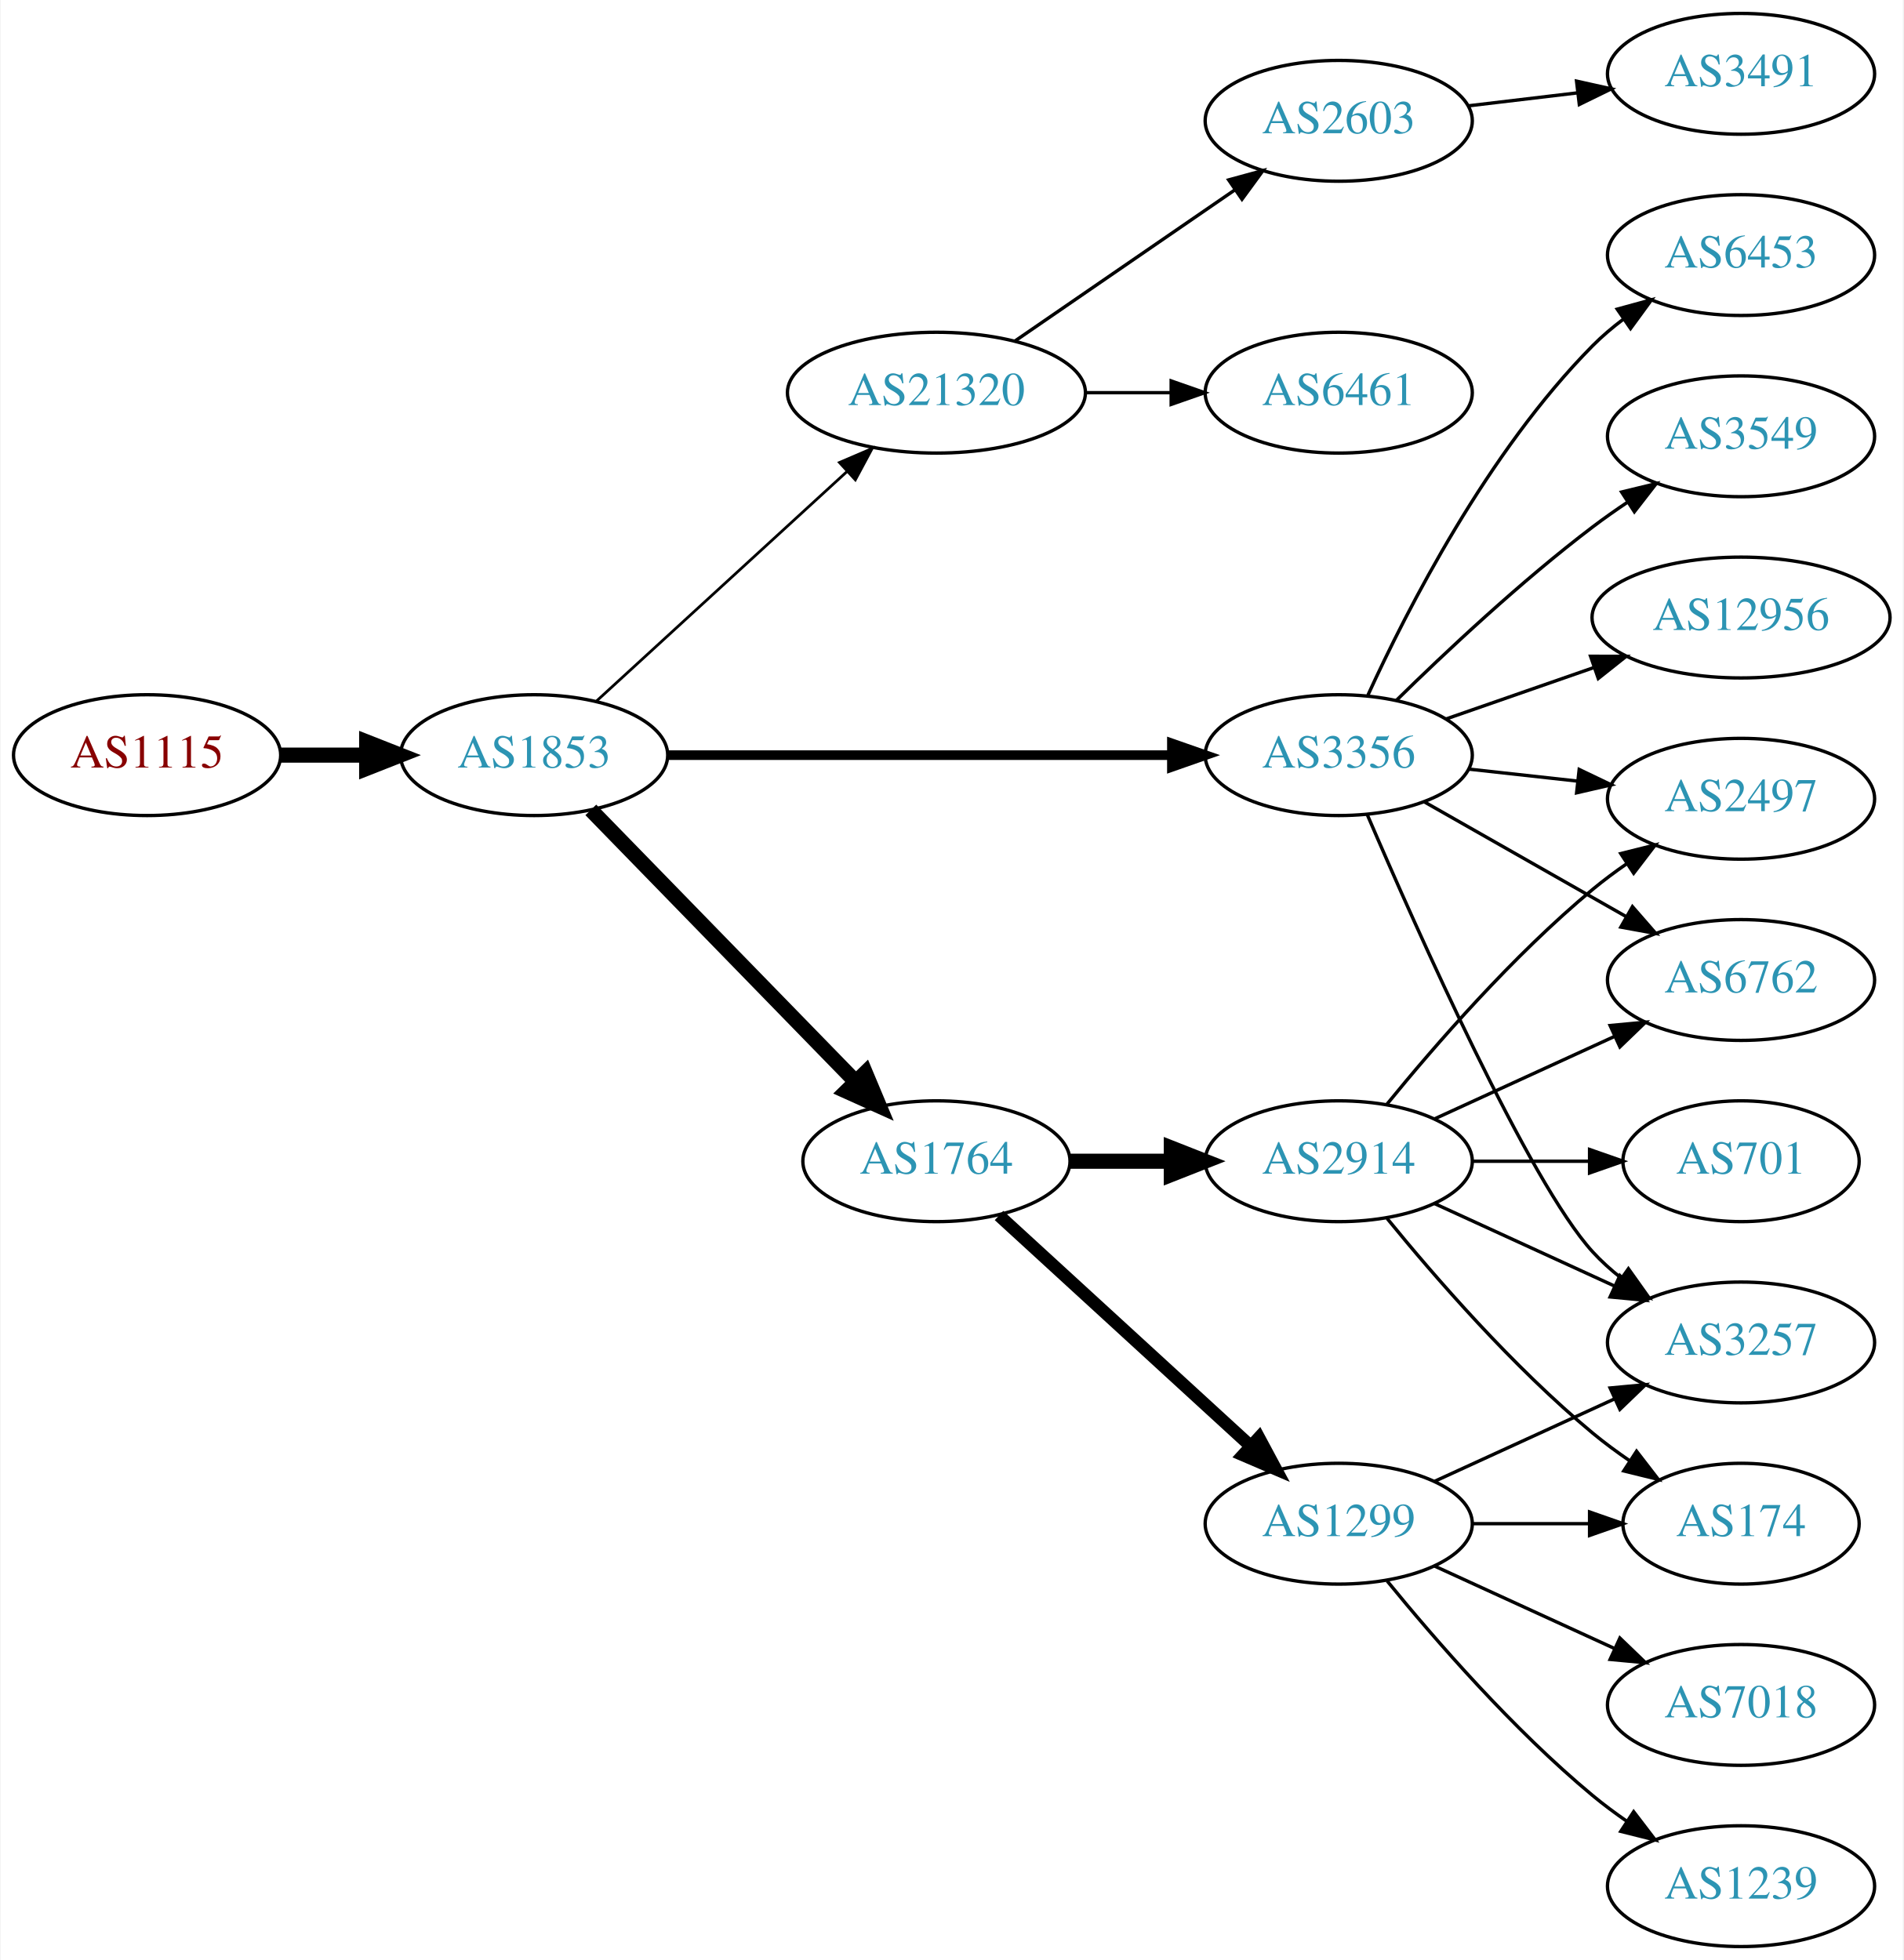
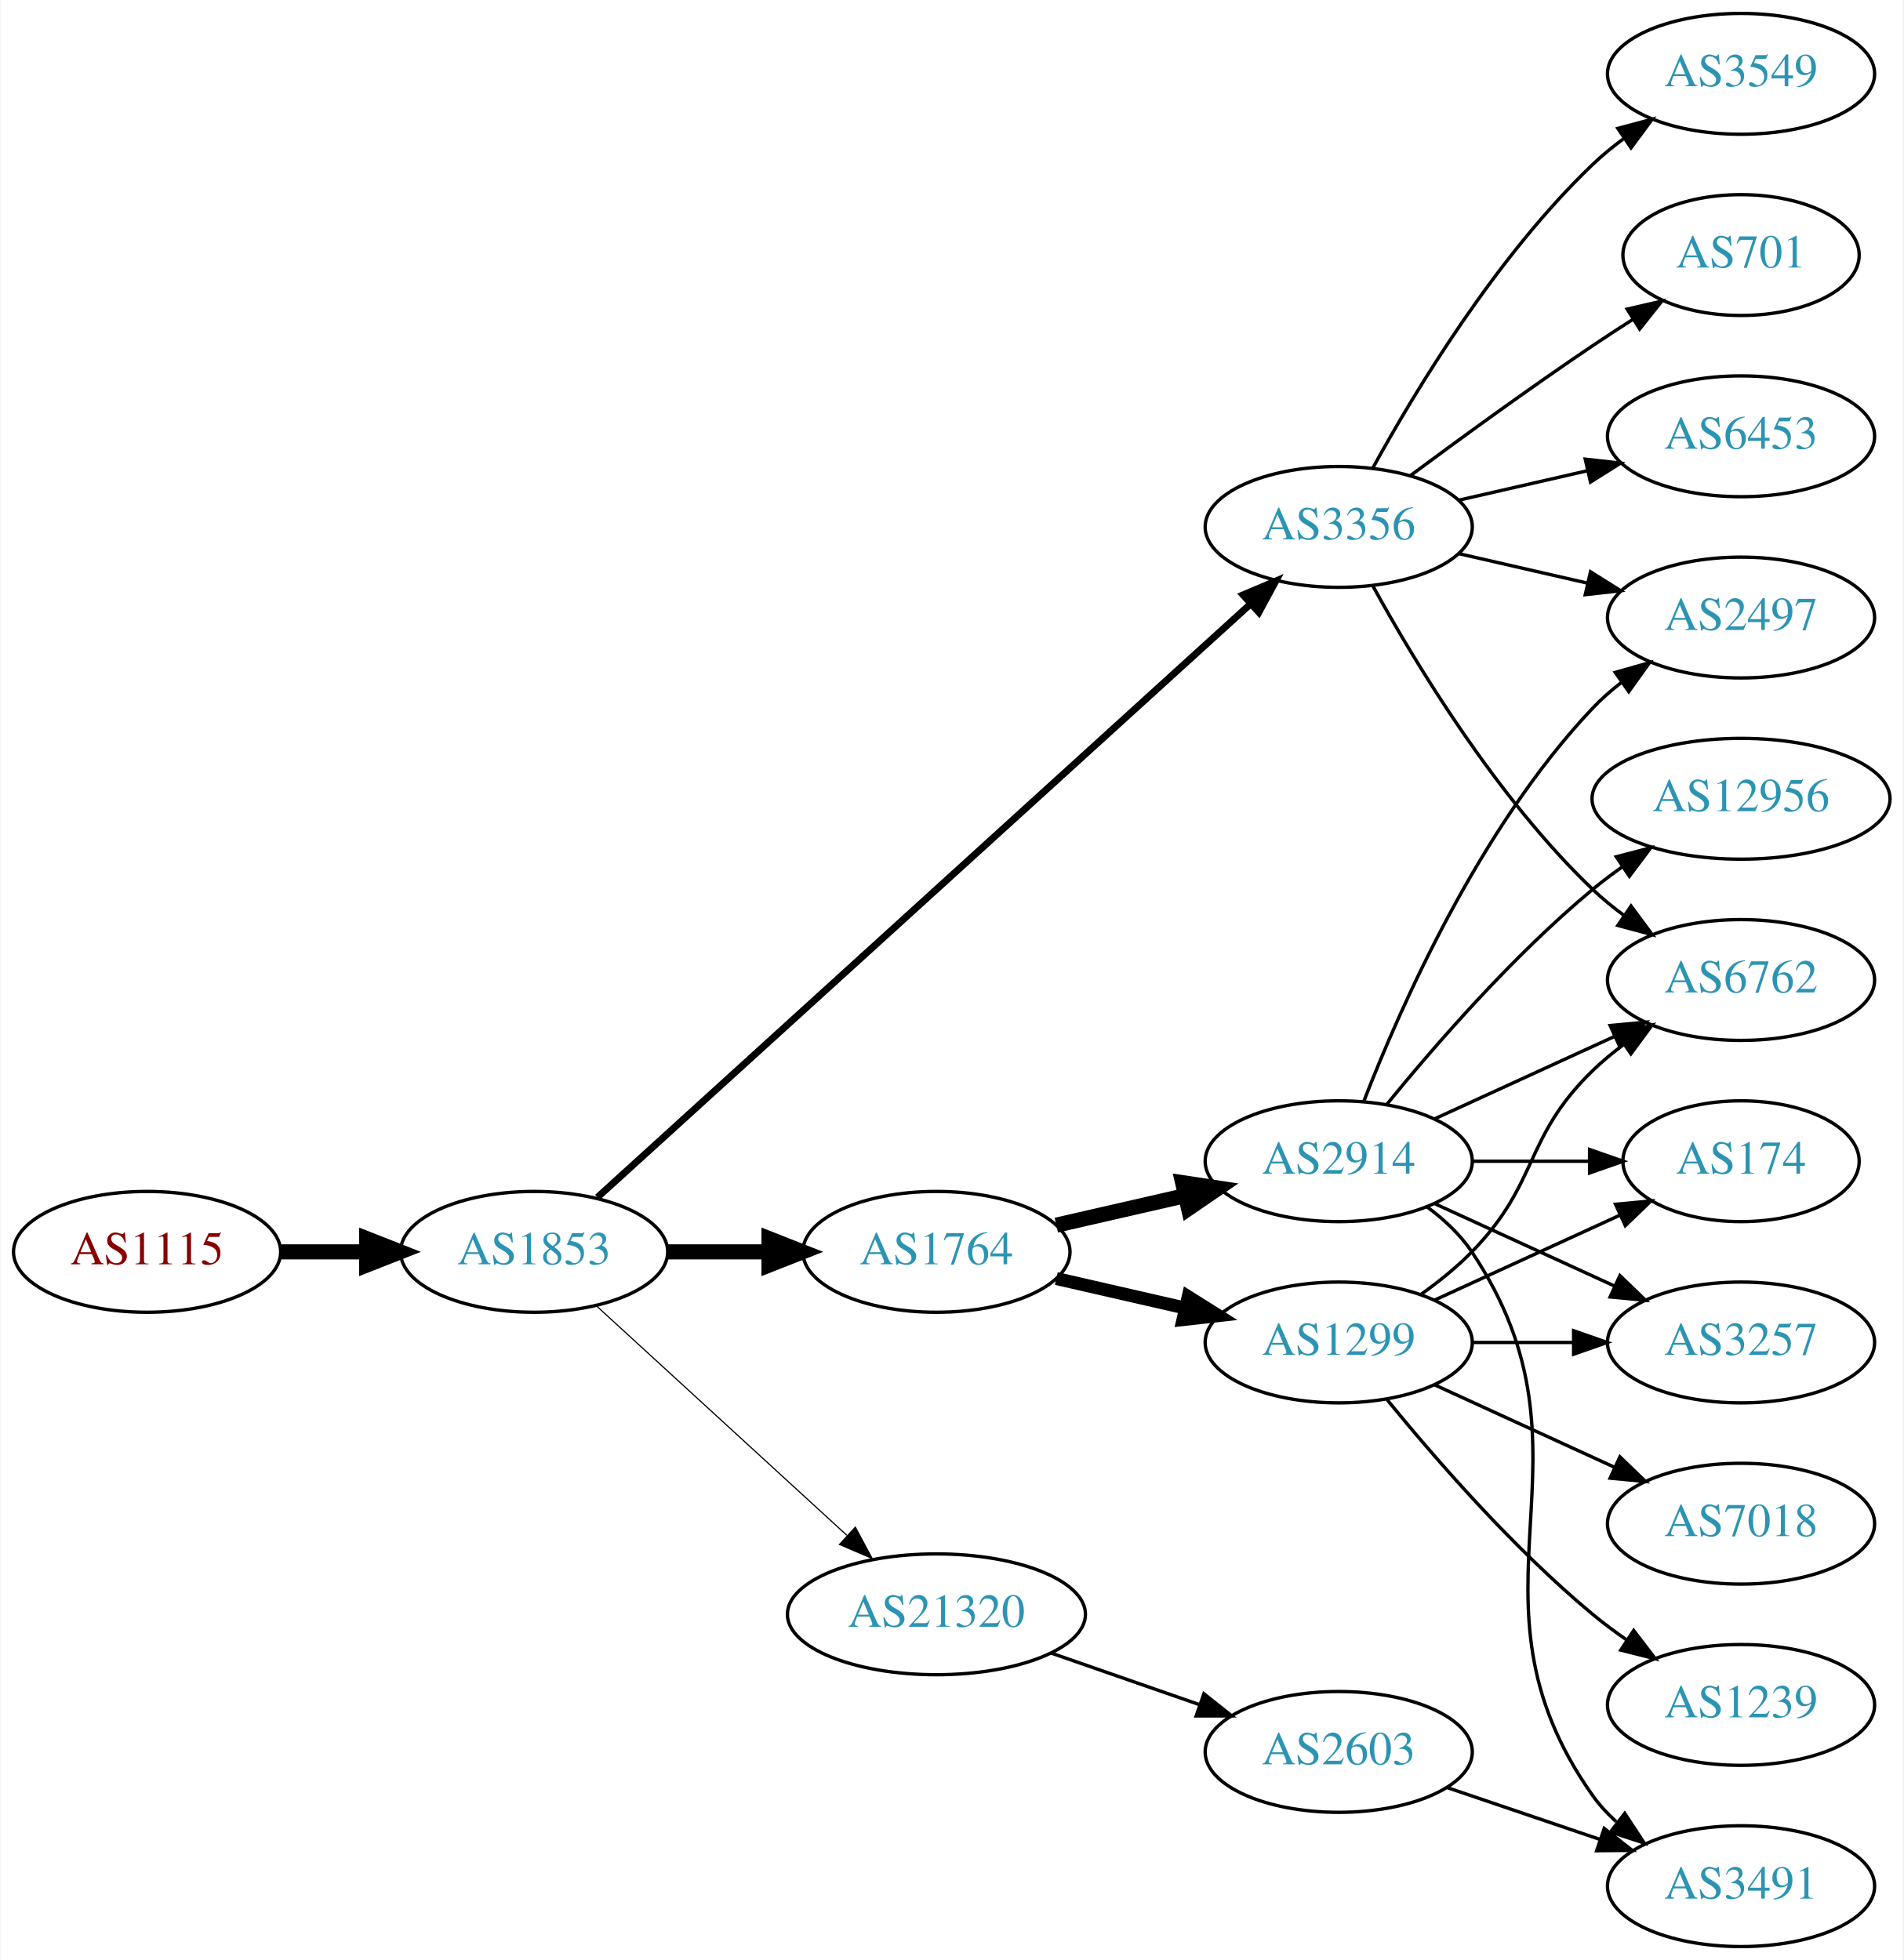
<svg xmlns="http://www.w3.org/2000/svg" xmlns:xlink="http://www.w3.org/1999/xlink" width="567pt" height="584pt" viewBox="0.00 0.00 566.66 584.00">
  <g id="graph0" class="graph" transform="scale(1 1) rotate(0) translate(4 580)">
    <polygon fill="white" stroke="none" points="-4,4 -4,-580 562.663,-580 562.663,4 -4,4" />
    <g id="node1" class="node">
      <g id="a_node1">
        <a xlink:href="/asn/1115" xlink:title="AS1115 ~ Austrian Academy of Sciences [AT]">
-           <ellipse fill="#ffffff" stroke="black" cx="39.647" cy="-355" rx="39.794" ry="18" />
-           <text text-anchor="middle" x="39.647" y="-351.3" font-family="Times,serif" font-size="14.00" fill="#880000">AS1115</text>
+           <ellipse fill="#ffffff" stroke="black" cx="39.647" cy="-207" rx="39.794" ry="18" />
+           <text text-anchor="middle" x="39.647" y="-203.3" font-family="Times,serif" font-size="14.00" fill="#880000">AS1115</text>
        </a>
      </g>
    </g>
    <g id="node2" class="node">
      <g id="a_node2">
        <a xlink:href="/asn/1853" xlink:title="AS1853 ~ ACOnet Backbone [AT]">
-           <ellipse fill="#ffffff" stroke="black" cx="154.939" cy="-355" rx="39.794" ry="18" />
-           <text text-anchor="middle" x="154.939" y="-351.3" font-family="Times,serif" font-size="14.00" fill="#2c94b3">AS1853</text>
+           <ellipse fill="#ffffff" stroke="black" cx="154.939" cy="-207" rx="39.794" ry="18" />
+           <text text-anchor="middle" x="154.939" y="-203.3" font-family="Times,serif" font-size="14.00" fill="#2c94b3">AS1853</text>
        </a>
      </g>
    </g>
    <g id="edge1" class="edge">
-       <path fill="none" stroke="black" stroke-width="4.5" d="M79.319,-355C87.522,-355 96.286,-355 104.818,-355" />
-       <polygon fill="black" stroke="black" stroke-width="4.5" points="105.057,-358.938 115.057,-355 105.057,-351.063 105.057,-358.938" />
+       <path fill="none" stroke="black" stroke-width="4.5" d="M79.319,-207C87.522,-207 96.286,-207 104.818,-207" />
+       <polygon fill="black" stroke="black" stroke-width="4.5" points="105.057,-210.938 115.057,-207 105.057,-203.063 105.057,-210.938" />
    </g>
    <g id="node3" class="node">
      <g id="a_node3">
-         <a xlink:href="/asn/21320" xlink:title="AS21320 ~ GEANT Vereniging [EU]">
-           <ellipse fill="#ffffff" stroke="black" cx="274.782" cy="-463" rx="44.393" ry="18" />
-           <text text-anchor="middle" x="274.782" y="-459.3" font-family="Times,serif" font-size="14.00" fill="#2c94b3">AS21320</text>
+         <a xlink:href="/asn/1764" xlink:title="AS1764 ~ NEXTLAYER-AS [AT]">
+           <ellipse fill="#ffffff" stroke="black" cx="274.782" cy="-207" rx="39.794" ry="18" />
+           <text text-anchor="middle" x="274.782" y="-203.3" font-family="Times,serif" font-size="14.00" fill="#2c94b3">AS1764</text>
        </a>
      </g>
    </g>
    <g id="edge2" class="edge">
-       <path fill="none" stroke="black" stroke-width="0.818" d="M173.582,-371.169C193.339,-389.276 225.542,-418.789 248.093,-439.457" />
-       <polygon fill="black" stroke="black" stroke-width="0.818" points="245.894,-442.189 255.631,-446.365 250.624,-437.029 245.894,-442.189" />
+       <path fill="none" stroke="black" stroke-width="4.5" d="M194.852,-207C204.405,-207 214.755,-207 224.718,-207" />
+       <polygon fill="black" stroke="black" stroke-width="4.5" points="224.91,-210.938 234.91,-207 224.91,-203.063 224.91,-210.938" />
    </g>
    <g id="node4" class="node">
      <g id="a_node4">
-         <a xlink:href="/asn/1764" xlink:title="AS1764 ~ NEXTLAYER-AS [AT]">
-           <ellipse fill="#ffffff" stroke="black" cx="274.782" cy="-234" rx="39.794" ry="18" />
-           <text text-anchor="middle" x="274.782" y="-230.3" font-family="Times,serif" font-size="14.00" fill="#2c94b3">AS1764</text>
+         <a xlink:href="/asn/3356" xlink:title="AS3356 ~ Level 3 Parent, LLC [US]">
+           <ellipse fill="#ffffff" stroke="black" cx="394.625" cy="-423" rx="39.794" ry="18" />
+           <text text-anchor="middle" x="394.625" y="-419.3" font-family="Times,serif" font-size="14.00" fill="#2c94b3">AS3356</text>
        </a>
      </g>
    </g>
    <g id="edge3" class="edge">
-       <path fill="none" stroke="black" stroke-width="4.5" d="M171.832,-338.681C192.127,-317.843 227.396,-281.628 250.666,-257.736" />
-       <polygon fill="black" stroke="black" stroke-width="4.5" points="253.608,-260.358 257.765,-250.446 247.967,-254.863 253.608,-260.358" />
+       <path fill="none" stroke="black" stroke-width="2.077" d="M173.804,-223.235C215.632,-261.247 320.026,-356.116 368.348,-400.03" />
+       <polygon fill="black" stroke="black" stroke-width="2.077" points="366.122,-402.736 375.876,-406.871 370.83,-397.555 366.122,-402.736" />
    </g>
    <g id="node5" class="node">
      <g id="a_node5">
-         <a xlink:href="/asn/3356" xlink:title="AS3356 ~ Level 3 Parent, LLC [US]">
-           <ellipse fill="#ffffff" stroke="black" cx="394.625" cy="-355" rx="39.794" ry="18" />
-           <text text-anchor="middle" x="394.625" y="-351.3" font-family="Times,serif" font-size="14.00" fill="#2c94b3">AS3356</text>
+         <a xlink:href="/asn/21320" xlink:title="AS21320 ~ GEANT Vereniging [EU]">
+           <ellipse fill="#ffffff" stroke="black" cx="274.782" cy="-99" rx="44.393" ry="18" />
+           <text text-anchor="middle" x="274.782" y="-95.3" font-family="Times,serif" font-size="14.00" fill="#2c94b3">AS21320</text>
        </a>
      </g>
    </g>
    <g id="edge4" class="edge">
-       <path fill="none" stroke="black" stroke-width="2.864" d="M194.657,-355C235.575,-355 300.215,-355 344.649,-355" />
-       <polygon fill="black" stroke="black" stroke-width="2.864" points="344.924,-358.5 354.924,-355 344.924,-351.5 344.924,-358.5" />
+       <path fill="none" stroke="black" stroke-width="0.346" d="M173.582,-190.831C193.339,-172.724 225.542,-143.211 248.093,-122.543" />
+       <polygon fill="black" stroke="black" stroke-width="0.346" points="250.624,-124.971 255.631,-115.635 245.894,-119.811 250.624,-124.971" />
    </g>
    <g id="node6" class="node">
      <g id="a_node6">
-         <a xlink:href="/asn/6461" xlink:title="AS6461 ~ Zayo Bandwidth [US]">
-           <ellipse fill="#ffffff" stroke="black" cx="394.625" cy="-463" rx="39.794" ry="18" />
-           <text text-anchor="middle" x="394.625" y="-459.3" font-family="Times,serif" font-size="14.00" fill="#2c94b3">AS6461</text>
-         </a>
-       </g>
-     </g>
-     <g id="edge5" class="edge">
-       <path fill="none" stroke="black" d="M318.993,-463C327.306,-463 336.068,-463 344.551,-463" />
-       <polygon fill="black" stroke="black" points="344.709,-466.5 354.709,-463 344.709,-459.5 344.709,-466.5" />
-     </g>
-     <g id="node7" class="node">
-       <g id="a_node7">
-         <a xlink:href="/asn/2603" xlink:title="AS2603 ~ NORDUnet [NO]">
-           <ellipse fill="#ffffff" stroke="black" cx="394.625" cy="-544" rx="39.794" ry="18" />
-           <text text-anchor="middle" x="394.625" y="-540.3" font-family="Times,serif" font-size="14.00" fill="#2c94b3">AS2603</text>
-         </a>
-       </g>
-     </g>
-     <g id="edge6" class="edge">
-       <path fill="none" stroke="black" d="M298.225,-478.426C316.806,-491.198 343.367,-509.455 363.746,-523.463" />
-       <polygon fill="black" stroke="black" points="361.837,-526.398 372.061,-529.178 365.802,-520.629 361.837,-526.398" />
-     </g>
-     <g id="node8" class="node">
-       <g id="a_node8">
-         <a xlink:href="/asn/1299" xlink:title="AS1299 ~ Telia Carrier [EU]">
-           <ellipse fill="#ffffff" stroke="black" cx="394.625" cy="-126" rx="39.794" ry="18" />
-           <text text-anchor="middle" x="394.625" y="-122.3" font-family="Times,serif" font-size="14.00" fill="#2c94b3">AS1299</text>
-         </a>
-       </g>
-     </g>
-     <g id="edge7" class="edge">
-       <path fill="none" stroke="black" stroke-width="3.75" d="M293.424,-217.831C313.297,-199.618 345.759,-169.867 368.328,-149.183" />
-       <polygon fill="black" stroke="black" stroke-width="3.75" points="370.854,-151.616 375.862,-142.279 366.125,-146.455 370.854,-151.616" />
-     </g>
-     <g id="node9" class="node">
-       <g id="a_node9">
        <a xlink:href="/asn/2914" xlink:title="AS2914 ~ NTT America, Inc. [US]">
          <ellipse fill="#ffffff" stroke="black" cx="394.625" cy="-234" rx="39.794" ry="18" />
          <text text-anchor="middle" x="394.625" y="-230.3" font-family="Times,serif" font-size="14.00" fill="#2c94b3">AS2914</text>
        </a>
      </g>
    </g>
-     <g id="edge8" class="edge">
-       <path fill="none" stroke="black" stroke-width="4.5" d="M314.695,-234C324.248,-234 334.598,-234 344.56,-234" />
-       <polygon fill="black" stroke="black" stroke-width="4.5" points="344.753,-237.938 354.753,-234 344.753,-230.063 344.753,-237.938" />
+     <g id="edge5" class="edge">
+       <path fill="none" stroke="black" stroke-width="4.5" d="M310.501,-214.955C322.501,-217.704 336.122,-220.825 348.815,-223.733" />
+       <polygon fill="black" stroke="black" stroke-width="4.5" points="348.119,-227.613 358.746,-226.009 349.878,-219.937 348.119,-227.613" />
+     </g>
+     <g id="node7" class="node">
+       <g id="a_node7">
+         <a xlink:href="/asn/1299" xlink:title="AS1299 ~ Telia Carrier [EU]">
+           <ellipse fill="#ffffff" stroke="black" cx="394.625" cy="-180" rx="39.794" ry="18" />
+           <text text-anchor="middle" x="394.625" y="-176.3" font-family="Times,serif" font-size="14.00" fill="#2c94b3">AS1299</text>
+         </a>
+       </g>
+     </g>
+     <g id="edge6" class="edge">
+       <path fill="none" stroke="black" stroke-width="3.857" d="M310.501,-199.045C322.501,-196.296 336.122,-193.175 348.815,-190.267" />
+       <polygon fill="black" stroke="black" stroke-width="3.857" points="349.78,-193.636 358.746,-187.991 348.217,-186.813 349.78,-193.636" />
+     </g>
+     <g id="node8" class="node">
+       <g id="a_node8">
+         <a xlink:href="/asn/2497" xlink:title="AS2497 ~ Internet Initiative Japan Inc. [JP]">
+           <ellipse fill="#ffffff" stroke="black" cx="514.467" cy="-396" rx="39.794" ry="18" />
+           <text text-anchor="middle" x="514.467" y="-392.3" font-family="Times,serif" font-size="14.00" fill="#2c94b3">AS2497</text>
+         </a>
+       </g>
+     </g>
+     <g id="edge21" class="edge">
+       <path fill="none" stroke="black" d="M430.344,-415.045C442.344,-412.296 455.965,-409.175 468.657,-406.267" />
+       <polygon fill="black" stroke="black" points="469.623,-409.636 478.589,-403.991 468.06,-402.813 469.623,-409.636" />
    </g>
    <g id="node10" class="node">
      <g id="a_node10">
+         <a xlink:href="/asn/6762" xlink:title="AS6762 ~ TELECOM ITALIA SPARKLE S.p.A. [IT]">
+           <ellipse fill="#ffffff" stroke="black" cx="514.467" cy="-288" rx="39.794" ry="18" />
+           <text text-anchor="middle" x="514.467" y="-284.3" font-family="Times,serif" font-size="14.00" fill="#2c94b3">AS6762</text>
+         </a>
+       </g>
+     </g>
+     <g id="edge19" class="edge">
+       <path fill="none" stroke="black" d="M404.866,-405.287C417.411,-382.439 441.588,-342.389 470.271,-315 473.139,-312.261 476.328,-309.653 479.637,-307.215" />
+       <polygon fill="black" stroke="black" points="481.7,-310.044 487.996,-301.523 477.761,-304.258 481.7,-310.044" />
+     </g>
+     <g id="node16" class="node">
+       <g id="a_node16">
+         <a xlink:href="/asn/3549" xlink:title="AS3549 ~ Level 3 Parent, LLC [US]">
+           <ellipse fill="#ffffff" stroke="black" cx="514.467" cy="-558" rx="39.794" ry="18" />
+           <text text-anchor="middle" x="514.467" y="-554.3" font-family="Times,serif" font-size="14.00" fill="#2c94b3">AS3549</text>
+         </a>
+       </g>
+     </g>
+     <g id="edge18" class="edge">
+       <path fill="none" stroke="black" d="M404.866,-440.713C417.411,-463.561 441.588,-503.611 470.271,-531 473.139,-533.739 476.328,-536.347 479.637,-538.785" />
+       <polygon fill="black" stroke="black" points="477.761,-541.742 487.996,-544.477 481.7,-535.956 477.761,-541.742" />
+     </g>
+     <g id="node17" class="node">
+       <g id="a_node17">
+         <a xlink:href="/asn/701" xlink:title="AS701 ~ UUNET [US]">
+           <ellipse fill="#ffffff" stroke="black" cx="514.467" cy="-504" rx="35.194" ry="18" />
+           <text text-anchor="middle" x="514.467" y="-500.3" font-family="Times,serif" font-size="14.00" fill="#2c94b3">AS701</text>
+         </a>
+       </g>
+     </g>
+     <g id="edge20" class="edge">
+       <path fill="none" stroke="black" d="M415.955,-438.277C430.817,-449.304 451.562,-464.407 470.271,-477 474.088,-479.569 478.138,-482.21 482.169,-484.786" />
+       <polygon fill="black" stroke="black" points="480.538,-487.895 490.863,-490.271 484.273,-481.975 480.538,-487.895" />
+     </g>
+     <g id="node18" class="node">
+       <g id="a_node18">
+         <a xlink:href="/asn/6453" xlink:title="AS6453 ~ TATA COMMUNICATIONS (AMERICA) INC [US]">
+           <ellipse fill="#ffffff" stroke="black" cx="514.467" cy="-450" rx="39.794" ry="18" />
+           <text text-anchor="middle" x="514.467" y="-446.3" font-family="Times,serif" font-size="14.00" fill="#2c94b3">AS6453</text>
+         </a>
+       </g>
+     </g>
+     <g id="edge22" class="edge">
+       <path fill="none" stroke="black" d="M430.344,-430.955C442.344,-433.704 455.965,-436.825 468.657,-439.733" />
+       <polygon fill="black" stroke="black" points="468.06,-443.187 478.589,-442.009 469.623,-436.364 468.06,-443.187" />
+     </g>
+     <g id="node19" class="node">
+       <g id="a_node19">
+         <a xlink:href="/asn/2603" xlink:title="AS2603 ~ NORDUnet [NO]">
+           <ellipse fill="#ffffff" stroke="black" cx="394.625" cy="-58" rx="39.794" ry="18" />
+           <text text-anchor="middle" x="394.625" y="-54.3" font-family="Times,serif" font-size="14.00" fill="#2c94b3">AS2603</text>
+         </a>
+       </g>
+     </g>
+     <g id="edge23" class="edge">
+       <path fill="none" stroke="black" d="M308.921,-87.47C322.639,-82.698 338.678,-77.117 353.088,-72.104" />
+       <polygon fill="black" stroke="black" points="354.46,-75.332 362.754,-68.74 352.159,-68.721 354.46,-75.332" />
+     </g>
+     <g id="edge7" class="edge">
+       <path fill="none" stroke="black" d="M402.148,-251.994C412.898,-279.728 436.555,-333.429 470.271,-369 472.857,-371.728 475.774,-374.294 478.843,-376.677" />
+       <polygon fill="black" stroke="black" points="476.997,-379.658 487.191,-382.543 481.021,-373.93 476.997,-379.658" />
+     </g>
+     <g id="node9" class="node">
+       <g id="a_node9">
        <a xlink:href="/asn/3257" xlink:title="AS3257 ~ GTT [DE]">
          <ellipse fill="#ffffff" stroke="black" cx="514.467" cy="-180" rx="39.794" ry="18" />
          <text text-anchor="middle" x="514.467" y="-176.3" font-family="Times,serif" font-size="14.00" fill="#2c94b3">AS3257</text>
        </a>
      </g>
    </g>
-     <g id="edge18" class="edge">
-       <path fill="none" stroke="black" d="M403.098,-337.326C417.947,-302.749 451.359,-227.727 470.271,-207 472.804,-204.223 475.687,-201.625 478.734,-199.221" />
-       <polygon fill="black" stroke="black" points="480.916,-201.964 487.052,-193.327 476.869,-196.253 480.916,-201.964" />
+     <g id="edge8" class="edge">
+       <path fill="none" stroke="black" d="M423.253,-221.339C439.21,-214.027 459.481,-204.739 476.764,-196.819" />
+       <polygon fill="black" stroke="black" points="478.378,-199.929 486.011,-192.581 475.462,-193.565 478.378,-199.929" />
+     </g>
+     <g id="edge9" class="edge">
+       <path fill="none" stroke="black" d="M423.253,-246.661C439.21,-253.973 459.481,-263.261 476.764,-271.181" />
+       <polygon fill="black" stroke="black" points="475.462,-274.435 486.011,-275.419 478.378,-268.071 475.462,-274.435" />
+     </g>
+     <g id="node11" class="node">
+       <g id="a_node11">
+         <a xlink:href="/asn/3491" xlink:title="AS3491 ~ PCCW Global, Inc. [US]">
+           <ellipse fill="#ffffff" stroke="black" cx="514.467" cy="-18" rx="39.794" ry="18" />
+           <text text-anchor="middle" x="514.467" y="-14.3" font-family="Times,serif" font-size="14.00" fill="#2c94b3">AS3491</text>
+         </a>
+       </g>
+     </g>
+     <g id="edge10" class="edge">
+       <path fill="none" stroke="black" d="M420.944,-220.393C425.999,-216.649 430.811,-212.169 434.271,-207 475.296,-145.706 427.692,-105.225 470.271,-45 472.262,-42.184 474.649,-39.599 477.265,-37.24" />
+       <polygon fill="black" stroke="black" points="479.818,-39.694 485.633,-30.838 475.564,-34.135 479.818,-39.694" />
+     </g>
+     <g id="node12" class="node">
+       <g id="a_node12">
+         <a xlink:href="/asn/174" xlink:title="AS174 ~ Cogent Communications [US]">
+           <ellipse fill="#ffffff" stroke="black" cx="514.467" cy="-234" rx="35.194" ry="18" />
+           <text text-anchor="middle" x="514.467" y="-230.3" font-family="Times,serif" font-size="14.00" fill="#2c94b3">AS174</text>
+         </a>
+       </g>
+     </g>
+     <g id="edge11" class="edge">
+       <path fill="none" stroke="black" d="M434.537,-234C445.624,-234 457.783,-234 469.166,-234" />
+       <polygon fill="black" stroke="black" points="469.348,-237.5 479.348,-234 469.348,-230.5 469.348,-237.5" />
+     </g>
+     <g id="node13" class="node">
+       <g id="a_node13">
+         <a xlink:href="/asn/12956" xlink:title="AS12956 ~ TELXIUS [ES]">
+           <ellipse fill="#ffffff" stroke="black" cx="514.467" cy="-342" rx="44.393" ry="18" />
+           <text text-anchor="middle" x="514.467" y="-338.3" font-family="Times,serif" font-size="14.00" fill="#2c94b3">AS12956</text>
+         </a>
+       </g>
+     </g>
+     <g id="edge12" class="edge">
+       <path fill="none" stroke="black" d="M409.044,-251.065C423.158,-268.375 446.573,-295.345 470.271,-315 473.009,-317.271 475.952,-319.494 478.97,-321.63" />
+       <polygon fill="black" stroke="black" points="477.302,-324.725 487.558,-327.379 481.196,-318.908 477.302,-324.725" />
+     </g>
+     <g id="edge14" class="edge">
+       <path fill="none" stroke="black" d="M434.537,-180C444.091,-180 454.44,-180 464.403,-180" />
+       <polygon fill="black" stroke="black" points="464.595,-183.5 474.595,-180 464.595,-176.5 464.595,-183.5" />
+     </g>
+     <g id="edge15" class="edge">
+       <path fill="none" stroke="black" d="M419.219,-194.389C424.475,-198.148 429.806,-202.437 434.271,-207 454.443,-227.617 449.578,-240.906 470.271,-261 473.116,-263.763 476.29,-266.386 479.59,-268.834" />
+       <polygon fill="black" stroke="black" points="477.707,-271.786 487.938,-274.538 481.656,-266.006 477.707,-271.786" />
+     </g>
+     <g id="edge16" class="edge">
+       <path fill="none" stroke="black" d="M423.253,-192.661C439.67,-200.183 460.651,-209.798 478.248,-217.861" />
+       <polygon fill="black" stroke="black" points="477.076,-221.174 487.625,-222.158 479.993,-214.811 477.076,-221.174" />
    </g>
    <g id="node14" class="node">
      <g id="a_node14">
-         <a xlink:href="/asn/6762" xlink:title="AS6762 ~ TELECOM ITALIA SPARKLE S.p.A. [IT]">
-           <ellipse fill="#ffffff" stroke="black" cx="514.467" cy="-288" rx="39.794" ry="18" />
-           <text text-anchor="middle" x="514.467" y="-284.3" font-family="Times,serif" font-size="14.00" fill="#2c94b3">AS6762</text>
+         <a xlink:href="/asn/7018" xlink:title="AS7018 ~ AT&amp;T Services, Inc. [US]">
+           <ellipse fill="#ffffff" stroke="black" cx="514.467" cy="-126" rx="39.794" ry="18" />
+           <text text-anchor="middle" x="514.467" y="-122.3" font-family="Times,serif" font-size="14.00" fill="#2c94b3">AS7018</text>
        </a>
      </g>
    </g>
    <g id="edge13" class="edge">
-       <path fill="none" stroke="black" d="M420.042,-341.118C437.501,-331.191 461.202,-317.716 480.362,-306.822" />
-       <polygon fill="black" stroke="black" points="482.118,-309.85 489.081,-301.865 478.658,-303.765 482.118,-309.85" />
+       <path fill="none" stroke="black" d="M423.253,-167.339C439.21,-160.027 459.481,-150.739 476.764,-142.819" />
+       <polygon fill="black" stroke="black" points="478.378,-145.929 486.011,-138.581 475.462,-139.565 478.378,-145.929" />
    </g>
    <g id="node15" class="node">
      <g id="a_node15">
-         <a xlink:href="/asn/2497" xlink:title="AS2497 ~ Internet Initiative Japan Inc. [JP]">
-           <ellipse fill="#ffffff" stroke="black" cx="514.467" cy="-342" rx="39.794" ry="18" />
-           <text text-anchor="middle" x="514.467" y="-338.3" font-family="Times,serif" font-size="14.00" fill="#2c94b3">AS2497</text>
-         </a>
-       </g>
-     </g>
-     <g id="edge14" class="edge">
-       <path fill="none" stroke="black" d="M433.235,-350.851C443.546,-349.713 454.863,-348.465 465.663,-347.274" />
-       <polygon fill="black" stroke="black" points="466.254,-350.73 475.81,-346.154 465.487,-343.772 466.254,-350.73" />
-     </g>
-     <g id="node16" class="node">
-       <g id="a_node16">
-         <a xlink:href="/asn/6453" xlink:title="AS6453 ~ TATA COMMUNICATIONS (AMERICA) INC [US]">
-           <ellipse fill="#ffffff" stroke="black" cx="514.467" cy="-504" rx="39.794" ry="18" />
-           <text text-anchor="middle" x="514.467" y="-500.3" font-family="Times,serif" font-size="14.00" fill="#2c94b3">AS6453</text>
-         </a>
-       </g>
-     </g>
-     <g id="edge15" class="edge">
-       <path fill="none" stroke="black" d="M403.333,-372.902C414.96,-398.357 438.993,-445.422 470.271,-477 473.062,-479.818 476.201,-482.477 479.479,-484.946" />
-       <polygon fill="black" stroke="black" points="477.579,-487.887 487.8,-490.677 481.55,-482.122 477.579,-487.887" />
-     </g>
-     <g id="node17" class="node">
-       <g id="a_node17">
-         <a xlink:href="/asn/3549" xlink:title="AS3549 ~ Level 3 Parent, LLC [US]">
-           <ellipse fill="#ffffff" stroke="black" cx="514.467" cy="-450" rx="39.794" ry="18" />
-           <text text-anchor="middle" x="514.467" y="-446.3" font-family="Times,serif" font-size="14.00" fill="#2c94b3">AS3549</text>
-         </a>
-       </g>
-     </g>
-     <g id="edge16" class="edge">
-       <path fill="none" stroke="black" d="M411.773,-371.296C426.409,-385.671 448.898,-406.795 470.271,-423 473.601,-425.525 477.173,-428.037 480.785,-430.456" />
-       <polygon fill="black" stroke="black" points="478.89,-433.399 489.188,-435.892 482.692,-427.522 478.89,-433.399" />
-     </g>
-     <g id="node18" class="node">
-       <g id="a_node18">
-         <a xlink:href="/asn/12956" xlink:title="AS12956 ~ TELXIUS [ES]">
-           <ellipse fill="#ffffff" stroke="black" cx="514.467" cy="-396" rx="44.393" ry="18" />
-           <text text-anchor="middle" x="514.467" y="-392.3" font-family="Times,serif" font-size="14.00" fill="#2c94b3">AS12956</text>
+         <a xlink:href="/asn/1239" xlink:title="AS1239 ~ Sprint [US]">
+           <ellipse fill="#ffffff" stroke="black" cx="514.467" cy="-72" rx="39.794" ry="18" />
+           <text text-anchor="middle" x="514.467" y="-68.3" font-family="Times,serif" font-size="14.00" fill="#2c94b3">AS1239</text>
        </a>
      </g>
    </g>
    <g id="edge17" class="edge">
-       <path fill="none" stroke="black" d="M426.586,-365.772C439.995,-370.437 455.918,-375.977 470.447,-381.032" />
-       <polygon fill="black" stroke="black" points="469.64,-384.457 480.235,-384.438 471.94,-377.846 469.64,-384.457" />
-     </g>
-     <g id="node20" class="node">
-       <g id="a_node20">
-         <a xlink:href="/asn/3491" xlink:title="AS3491 ~ PCCW Global, Inc. [US]">
-           <ellipse fill="#ffffff" stroke="black" cx="514.467" cy="-558" rx="39.794" ry="18" />
-           <text text-anchor="middle" x="514.467" y="-554.3" font-family="Times,serif" font-size="14.00" fill="#2c94b3">AS3491</text>
-         </a>
-       </g>
+       <path fill="none" stroke="black" d="M409.044,-162.935C423.158,-145.625 446.573,-118.655 470.271,-99 473.487,-96.332 476.988,-93.73 480.558,-91.259" />
+       <polygon fill="black" stroke="black" points="482.482,-94.183 488.915,-85.764 478.636,-88.334 482.482,-94.183" />
    </g>
    <g id="edge24" class="edge">
-       <path fill="none" stroke="black" d="M433.235,-548.468C443.546,-549.693 454.863,-551.038 465.663,-552.321" />
-       <polygon fill="black" stroke="black" points="465.467,-555.822 475.81,-553.526 466.293,-548.871 465.467,-555.822" />
-     </g>
-     <g id="edge9" class="edge">
-       <path fill="none" stroke="black" d="M423.253,-138.661C439.21,-145.973 459.481,-155.261 476.764,-163.181" />
-       <polygon fill="black" stroke="black" points="475.462,-166.435 486.011,-167.419 478.378,-160.071 475.462,-166.435" />
-     </g>
-     <g id="node11" class="node">
-       <g id="a_node11">
-         <a xlink:href="/asn/174" xlink:title="AS174 ~ Cogent Communications [US]">
-           <ellipse fill="#ffffff" stroke="black" cx="514.467" cy="-126" rx="35.194" ry="18" />
-           <text text-anchor="middle" x="514.467" y="-122.3" font-family="Times,serif" font-size="14.00" fill="#2c94b3">AS174</text>
-         </a>
-       </g>
-     </g>
-     <g id="edge10" class="edge">
-       <path fill="none" stroke="black" d="M434.537,-126C445.624,-126 457.783,-126 469.166,-126" />
-       <polygon fill="black" stroke="black" points="469.348,-129.5 479.348,-126 469.348,-122.5 469.348,-129.5" />
-     </g>
-     <g id="node12" class="node">
-       <g id="a_node12">
-         <a xlink:href="/asn/1239" xlink:title="AS1239 ~ Sprint [US]">
-           <ellipse fill="#ffffff" stroke="black" cx="514.467" cy="-18" rx="39.794" ry="18" />
-           <text text-anchor="middle" x="514.467" y="-14.3" font-family="Times,serif" font-size="14.00" fill="#2c94b3">AS1239</text>
-         </a>
-       </g>
-     </g>
-     <g id="edge11" class="edge">
-       <path fill="none" stroke="black" d="M409.044,-108.935C423.158,-91.625 446.573,-64.655 470.271,-45 473.487,-42.332 476.988,-39.73 480.558,-37.259" />
-       <polygon fill="black" stroke="black" points="482.482,-40.183 488.915,-31.764 478.636,-34.334 482.482,-40.183" />
-     </g>
-     <g id="node13" class="node">
-       <g id="a_node13">
-         <a xlink:href="/asn/7018" xlink:title="AS7018 ~ AT&amp;T Services, Inc. [US]">
-           <ellipse fill="#ffffff" stroke="black" cx="514.467" cy="-72" rx="39.794" ry="18" />
-           <text text-anchor="middle" x="514.467" y="-68.3" font-family="Times,serif" font-size="14.00" fill="#2c94b3">AS7018</text>
-         </a>
-       </g>
-     </g>
-     <g id="edge12" class="edge">
-       <path fill="none" stroke="black" d="M423.253,-113.339C439.21,-106.027 459.481,-96.739 476.764,-88.819" />
-       <polygon fill="black" stroke="black" points="478.378,-91.929 486.011,-84.581 475.462,-85.565 478.378,-91.929" />
-     </g>
-     <g id="edge20" class="edge">
-       <path fill="none" stroke="black" d="M423.253,-221.339C439.21,-214.027 459.481,-204.739 476.764,-196.819" />
-       <polygon fill="black" stroke="black" points="478.378,-199.929 486.011,-192.581 475.462,-193.565 478.378,-199.929" />
-     </g>
-     <g id="edge22" class="edge">
-       <path fill="none" stroke="black" d="M409.044,-216.935C423.158,-199.625 446.573,-172.655 470.271,-153 473.734,-150.128 477.527,-147.331 481.381,-144.692" />
-       <polygon fill="black" stroke="black" points="483.343,-147.592 489.814,-139.203 479.524,-141.725 483.343,-147.592" />
-     </g>
-     <g id="edge23" class="edge">
-       <path fill="none" stroke="black" d="M423.253,-246.661C439.21,-253.973 459.481,-263.261 476.764,-271.181" />
-       <polygon fill="black" stroke="black" points="475.462,-274.435 486.011,-275.419 478.378,-268.071 475.462,-274.435" />
-     </g>
-     <g id="edge21" class="edge">
-       <path fill="none" stroke="black" d="M409.044,-251.065C423.158,-268.375 446.573,-295.345 470.271,-315 473.487,-317.668 476.988,-320.27 480.558,-322.741" />
-       <polygon fill="black" stroke="black" points="478.636,-325.666 488.915,-328.236 482.482,-319.817 478.636,-325.666" />
-     </g>
-     <g id="node19" class="node">
-       <g id="a_node19">
-         <a xlink:href="/asn/701" xlink:title="AS701 ~ UUNET [US]">
-           <ellipse fill="#ffffff" stroke="black" cx="514.467" cy="-234" rx="35.194" ry="18" />
-           <text text-anchor="middle" x="514.467" y="-230.3" font-family="Times,serif" font-size="14.00" fill="#2c94b3">AS701</text>
-         </a>
-       </g>
-     </g>
-     <g id="edge19" class="edge">
-       <path fill="none" stroke="black" d="M434.537,-234C445.624,-234 457.783,-234 469.166,-234" />
-       <polygon fill="black" stroke="black" points="469.348,-237.5 479.348,-234 469.348,-230.5 469.348,-237.5" />
+       <path fill="none" stroke="black" d="M426.895,-47.386C440.878,-42.639 457.549,-36.981 472.511,-31.902" />
+       <polygon fill="black" stroke="black" points="473.706,-35.192 482.051,-28.664 471.456,-28.564 473.706,-35.192" />
    </g>
  </g>
</svg>
